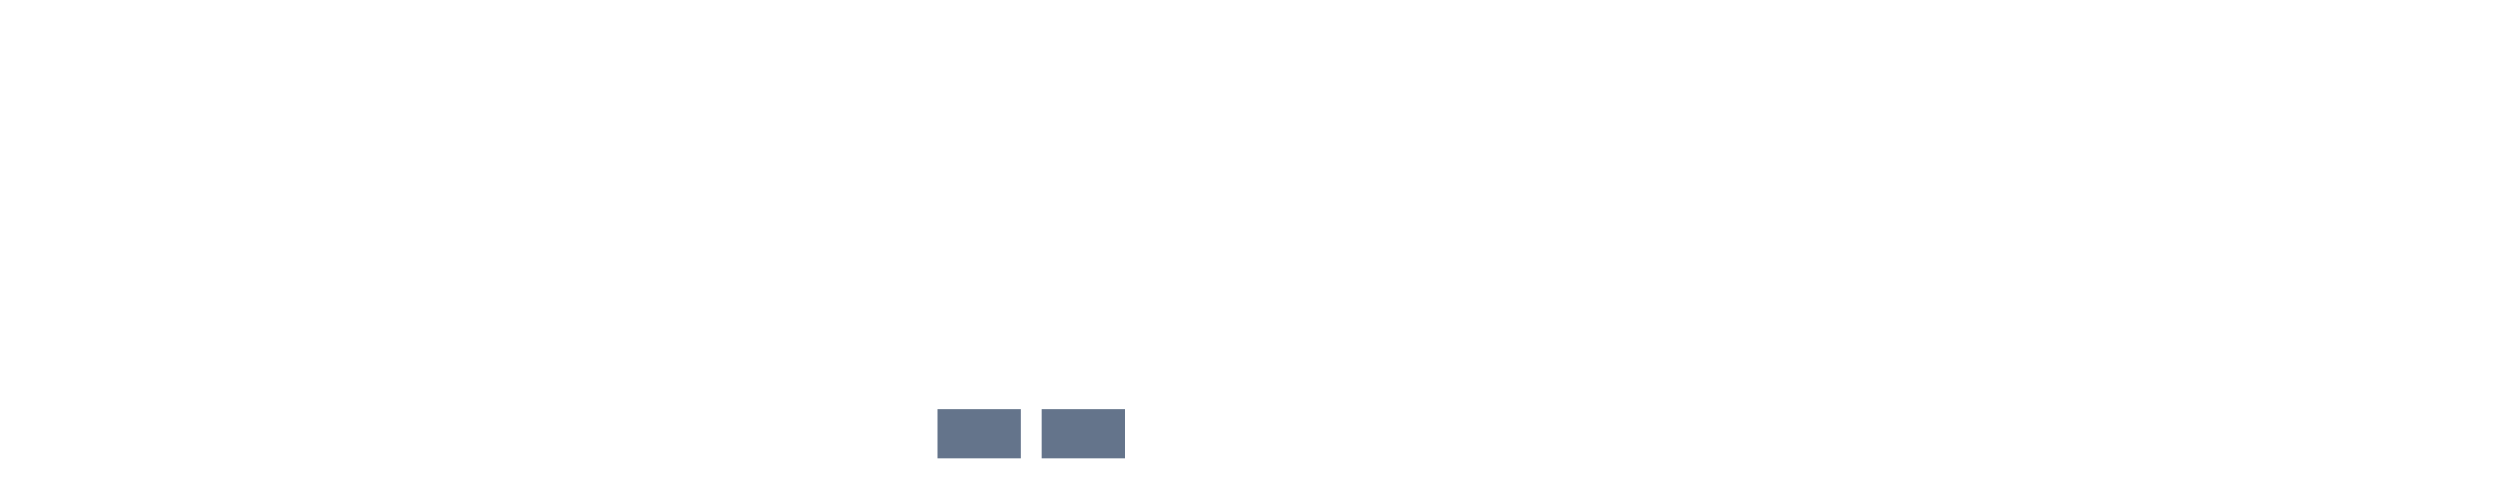
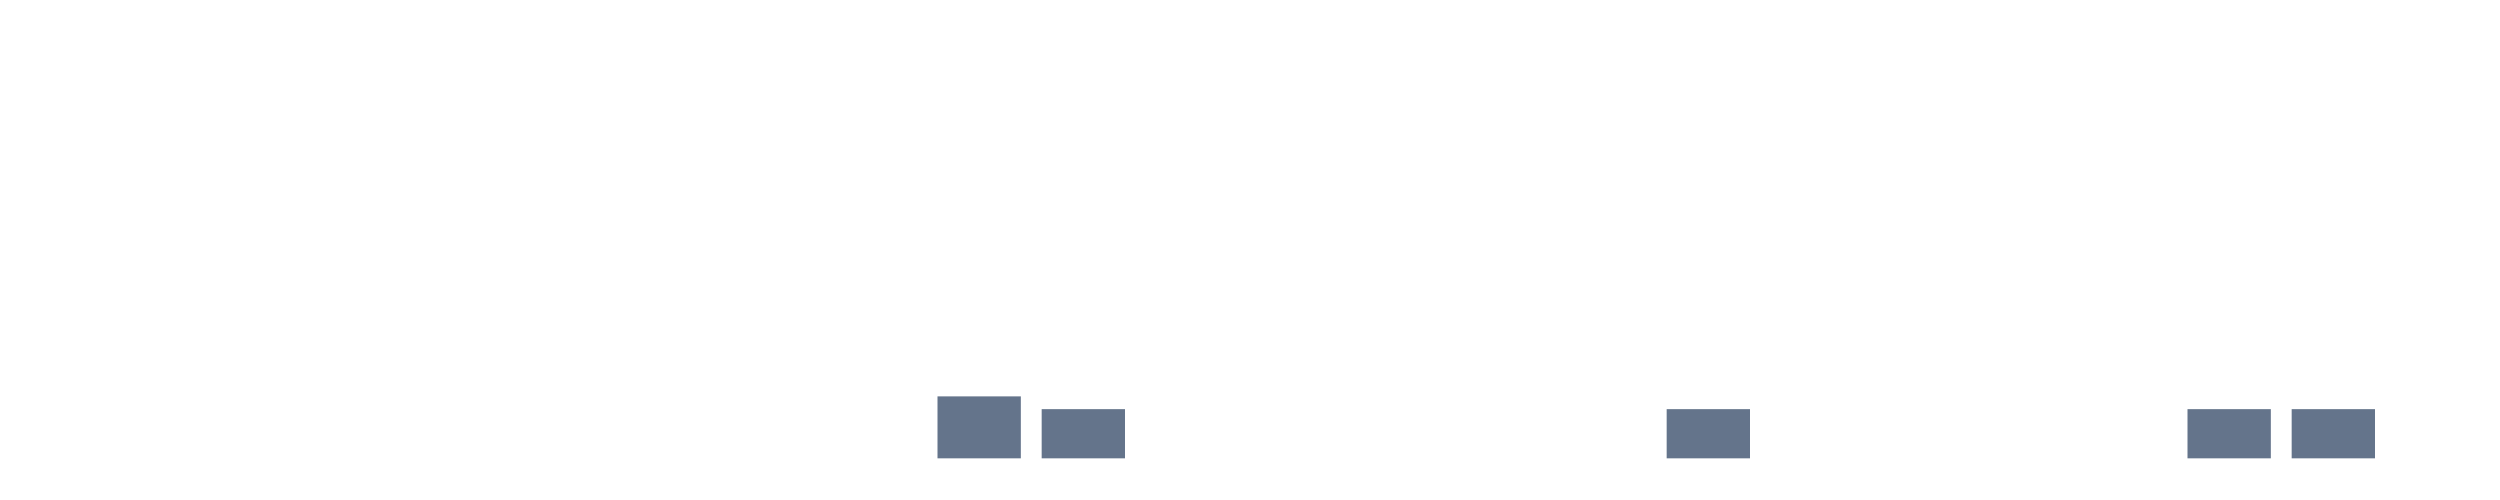
<svg xmlns="http://www.w3.org/2000/svg" width="120" height="24" viewBox="0 0 120 24" role="img" aria-labelledby="title desc">
  <rect x="0" y="22.000" width="4" height="0.000" fill="#64748b" />
  <rect x="5" y="22.000" width="4" height="0.000" fill="#64748b" />
  <rect x="10" y="22.000" width="4" height="0.000" fill="#64748b" />
  <rect x="15" y="22.000" width="4" height="0.000" fill="#64748b" />
  <rect x="20" y="22.000" width="4" height="0.000" fill="#64748b" />
  <rect x="25" y="22.000" width="4" height="0.000" fill="#64748b" />
  <rect x="30" y="22.000" width="4" height="0.000" fill="#64748b" />
  <rect x="35" y="22.000" width="4" height="0.000" fill="#64748b" />
  <rect x="40" y="22.000" width="4" height="0.000" fill="#64748b" />
-   <rect x="45" y="19.639" width="4" height="2.361" fill="#64748b" />
+   <rect x="45" y="19.026" width="4" height="2.974" fill="#64748b" />
  <rect x="50" y="19.639" width="4" height="2.361" fill="#64748b" />
  <rect x="55" y="22.000" width="4" height="0.000" fill="#64748b" />
  <rect x="60" y="22.000" width="4" height="0.000" fill="#64748b" />
  <rect x="65" y="22.000" width="4" height="0.000" fill="#64748b" />
  <rect x="70" y="22.000" width="4" height="0.000" fill="#64748b" />
  <rect x="75" y="22.000" width="4" height="0.000" fill="#64748b" />
-   <rect x="80" y="22.000" width="4" height="0.000" fill="#64748b" />
+   <rect x="80" y="19.639" width="4" height="2.361" fill="#64748b" />
  <rect x="85" y="22.000" width="4" height="0.000" fill="#64748b" />
  <rect x="90" y="22.000" width="4" height="0.000" fill="#64748b" />
  <rect x="95" y="22.000" width="4" height="0.000" fill="#64748b" />
  <rect x="100" y="22.000" width="4" height="0.000" fill="#64748b" />
-   <rect x="105" y="22.000" width="4" height="0.000" fill="#64748b" />
-   <rect x="110" y="22.000" width="4" height="0.000" fill="#64748b" />
+   <rect x="105" y="19.639" width="4" height="2.361" fill="#64748b" />
+   <rect x="110" y="19.639" width="4" height="2.361" fill="#64748b" />
  <rect x="115" y="22.000" width="4" height="0.000" fill="#64748b" />
</svg>
